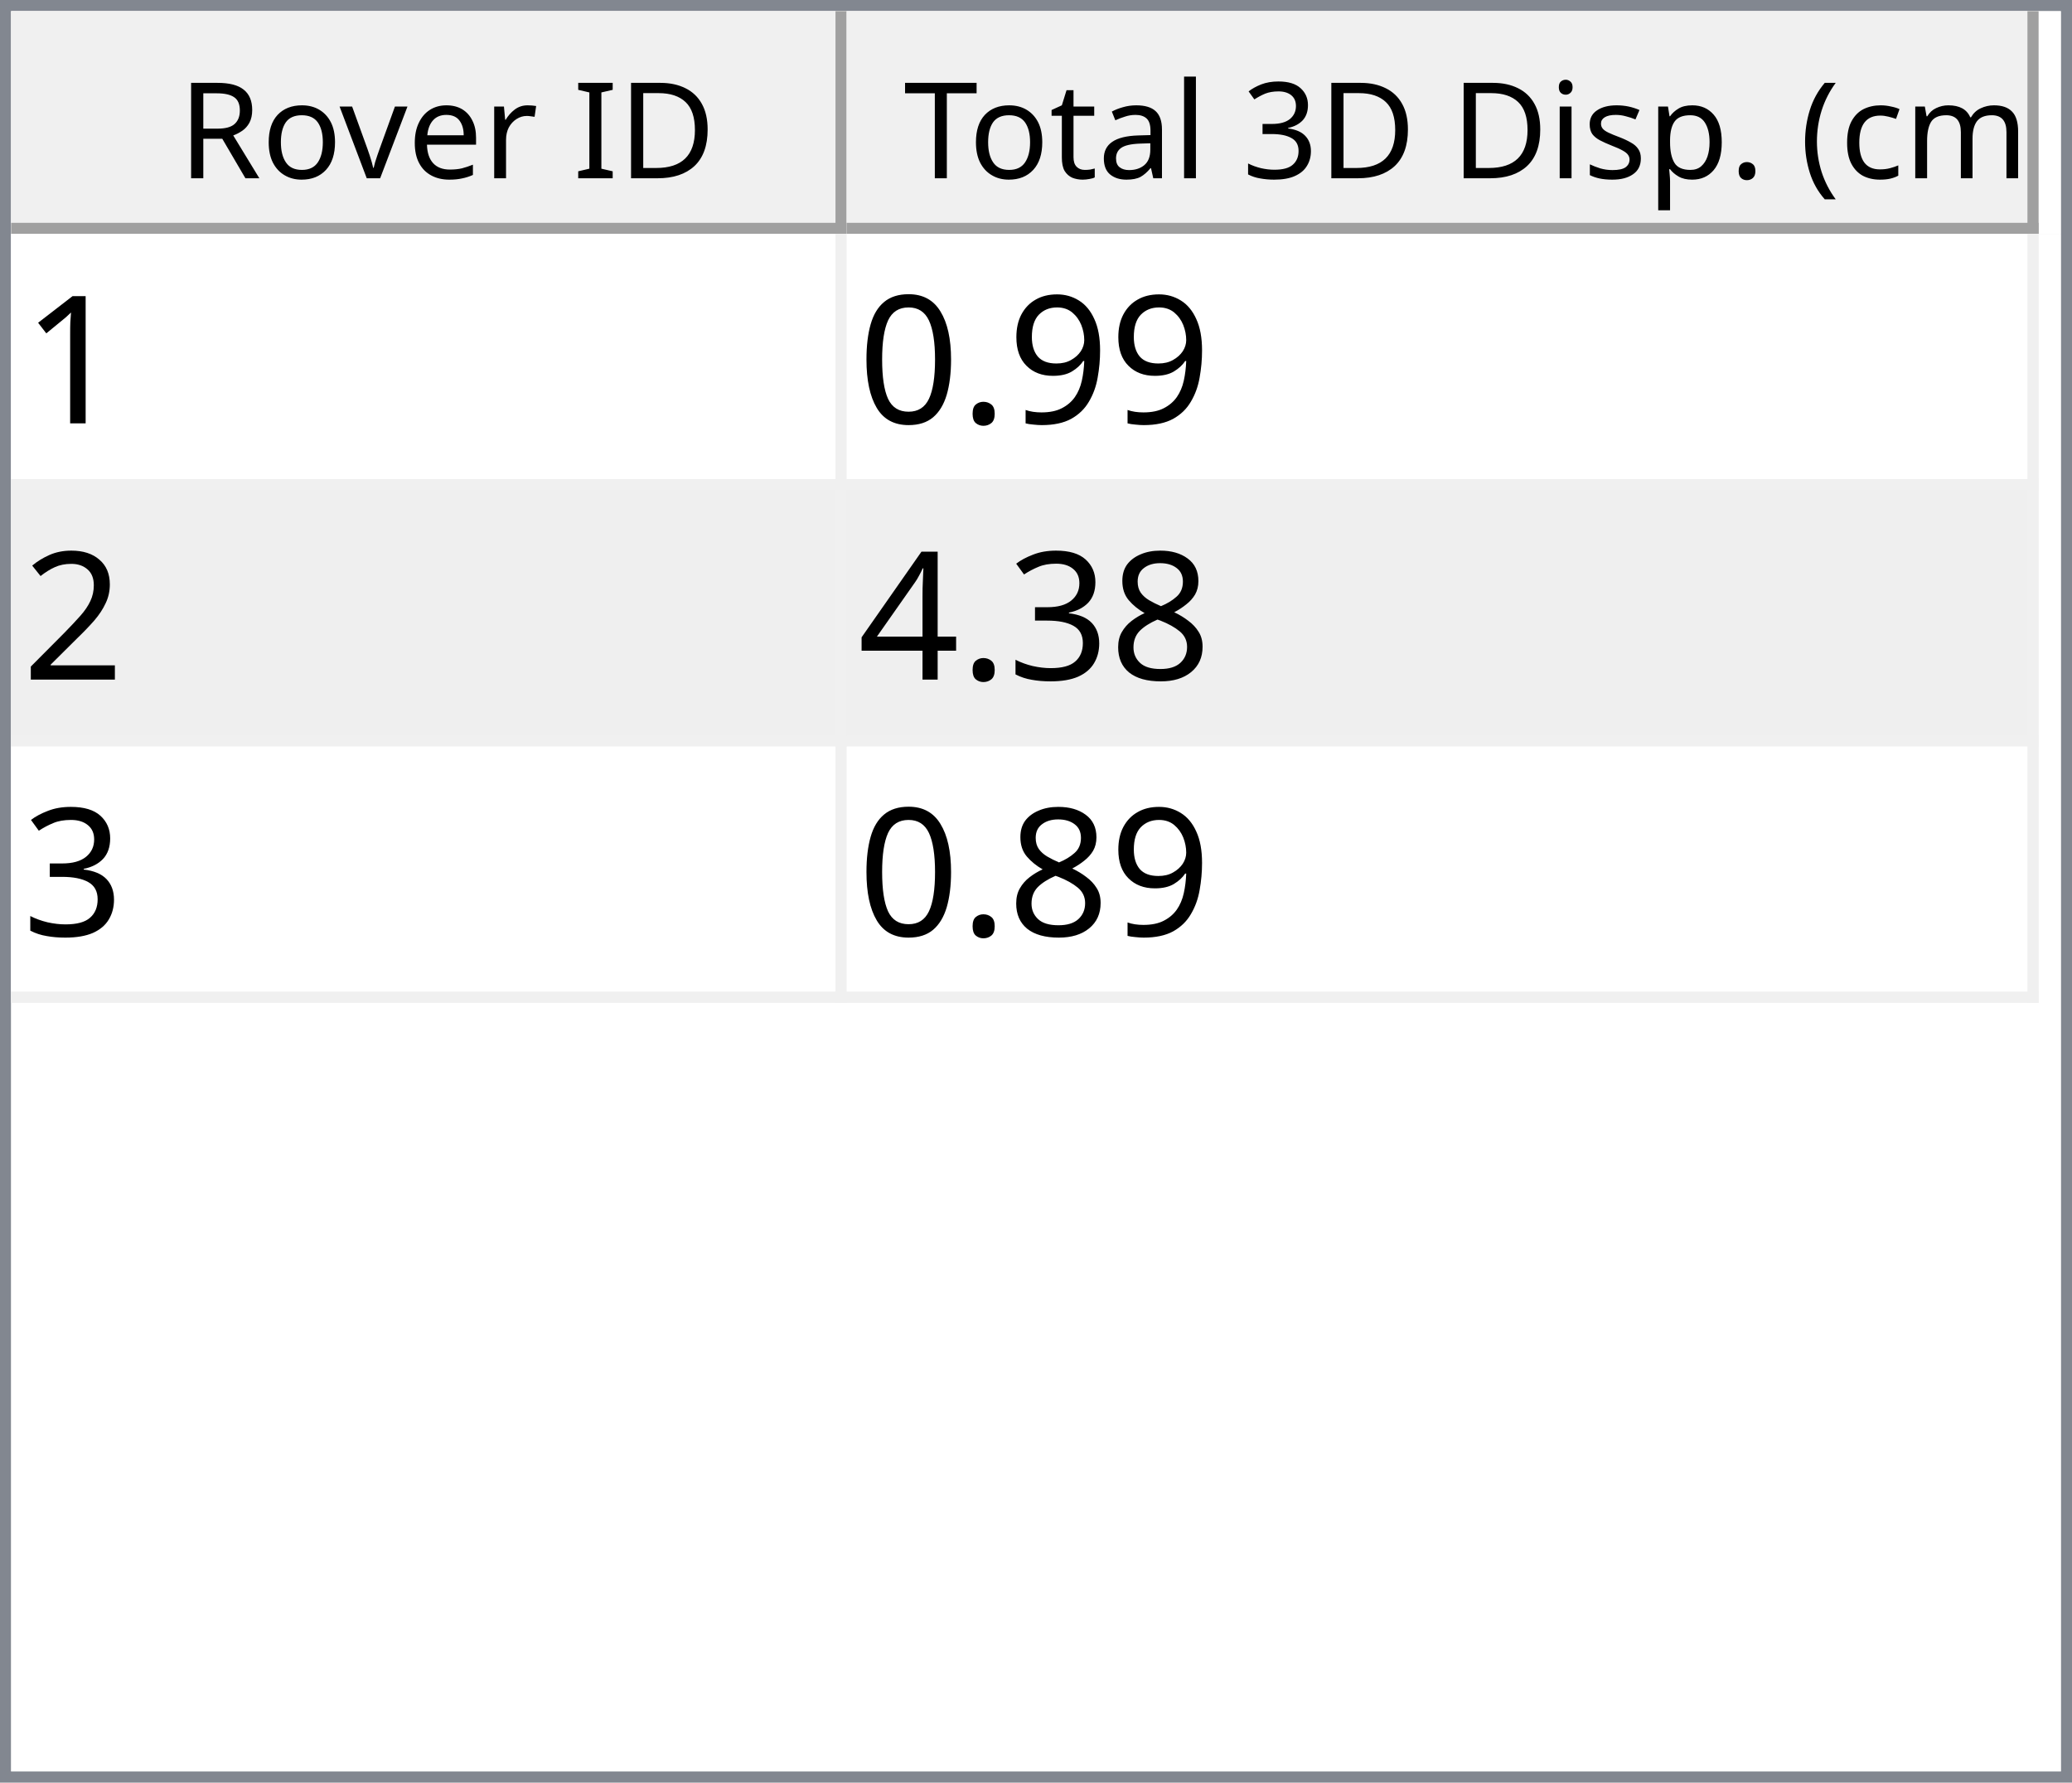
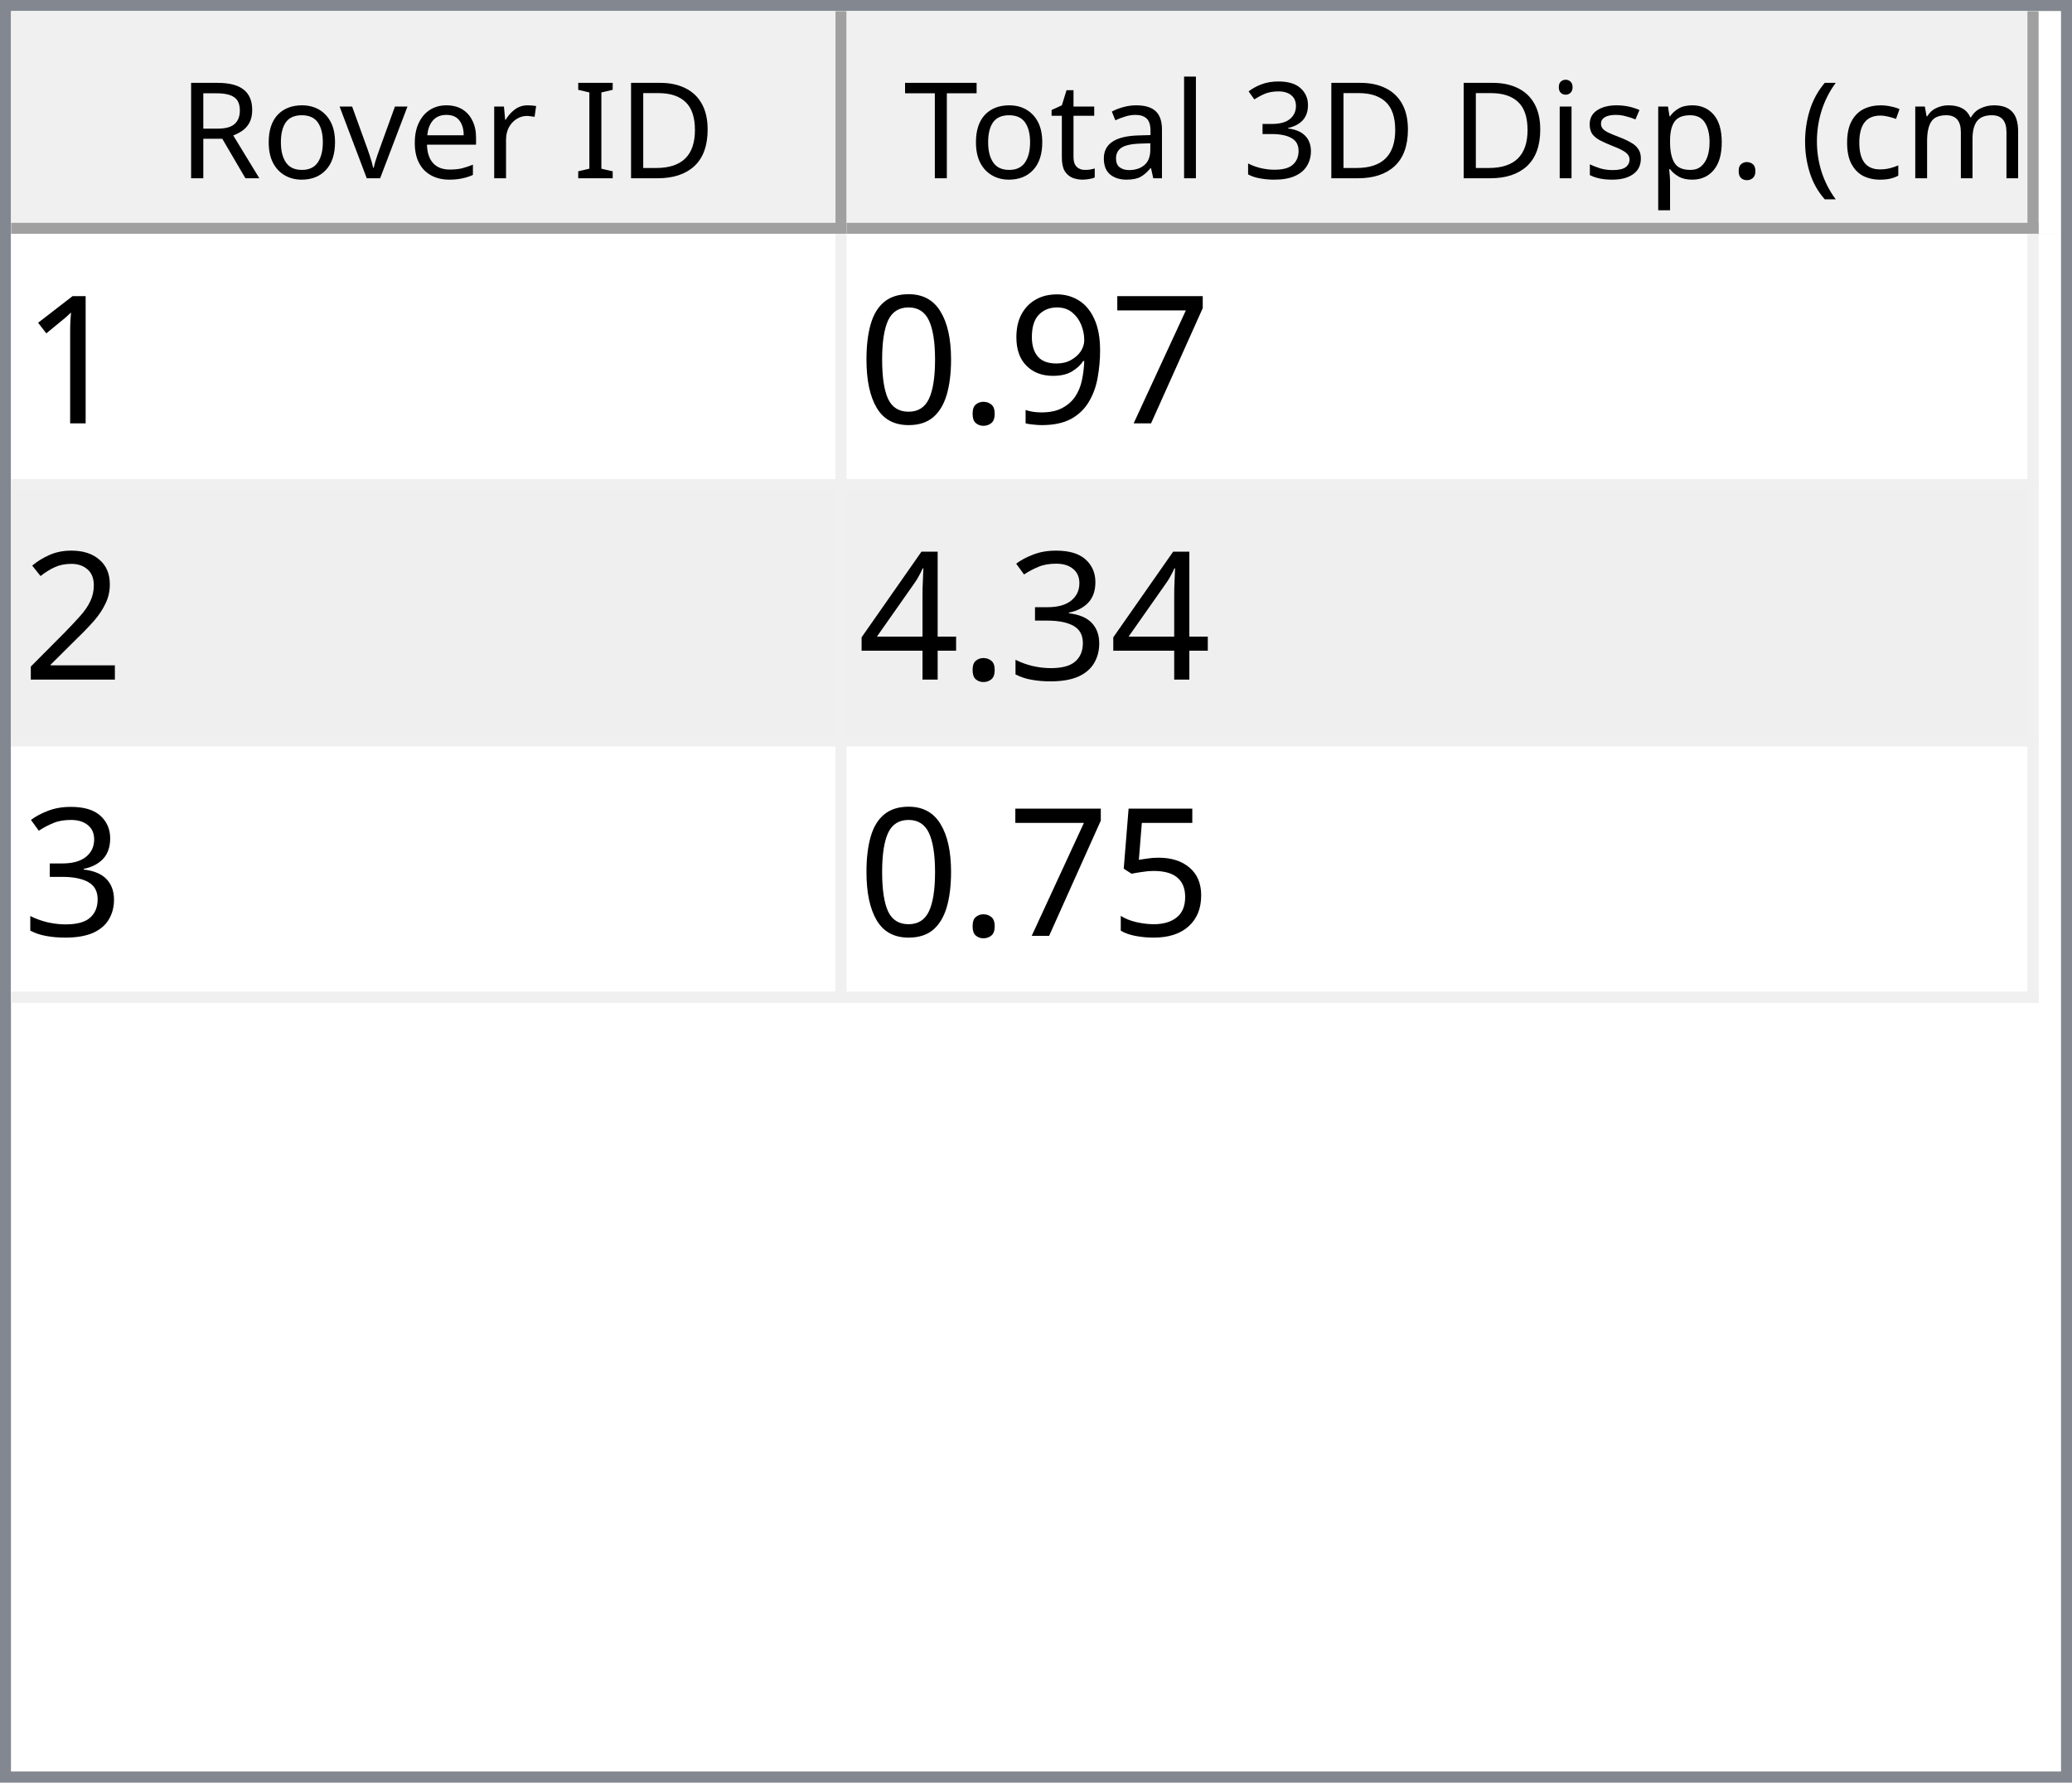
<svg xmlns="http://www.w3.org/2000/svg" style="fill-opacity:1; color-rendering:auto; color-interpolation:auto; text-rendering:auto; stroke:black; stroke-linecap:square; stroke-miterlimit:10; shape-rendering:auto; stroke-opacity:1; fill:black; stroke-dasharray:none; font-weight:normal; stroke-width:1; font-family:'Dialog'; font-style:normal; stroke-linejoin:miter; font-size:12px; stroke-dashoffset:0; image-rendering:auto;" width="186" height="160">
  <defs id="genericDefs" />
  <g>
    <defs id="defs1">
      <clipPath clipPathUnits="userSpaceOnUse" id="clipPath1">
        <path d="M0 0 L186 0 L186 160 L0 160 L0 0 Z" />
      </clipPath>
      <clipPath clipPathUnits="userSpaceOnUse" id="clipPath2">
        <path d="M0 0 L0 160 L186 160 L186 0 Z" />
      </clipPath>
      <clipPath clipPathUnits="userSpaceOnUse" id="clipPath3">
        <path d="M0 0 L0 20 L184 20 L184 0 Z" />
      </clipPath>
      <clipPath clipPathUnits="userSpaceOnUse" id="clipPath4">
        <path d="M0 0 L0 20 L75 20 L75 0 Z" />
      </clipPath>
      <clipPath clipPathUnits="userSpaceOnUse" id="clipPath5">
        <path d="M1 1 L1 19 L74 19 L74 1 Z" />
      </clipPath>
      <clipPath clipPathUnits="userSpaceOnUse" id="clipPath6">
        <path d="M0 0 L0 18 L73 18 L73 0 Z" />
      </clipPath>
      <clipPath clipPathUnits="userSpaceOnUse" id="clipPath7">
        <path d="M-0.5 -0.5 L-0.5 19.5 L74.5 19.5 L74.5 -0.5 Z" />
      </clipPath>
      <clipPath clipPathUnits="userSpaceOnUse" id="clipPath8">
        <path d="M0 0 L0 20 L107 20 L107 0 Z" />
      </clipPath>
      <clipPath clipPathUnits="userSpaceOnUse" id="clipPath9">
        <path d="M1 1 L1 19 L106 19 L106 1 Z" />
      </clipPath>
      <clipPath clipPathUnits="userSpaceOnUse" id="clipPath10">
        <path d="M0 0 L0 18 L105 18 L105 0 Z" />
      </clipPath>
      <clipPath clipPathUnits="userSpaceOnUse" id="clipPath11">
        <path d="M-0.5 -0.5 L-0.5 19.5 L106.5 19.5 L106.5 -0.5 Z" />
      </clipPath>
      <clipPath clipPathUnits="userSpaceOnUse" id="clipPath12">
        <path d="M0 0 L0 138 L184 138 L184 0 Z" />
      </clipPath>
      <clipPath clipPathUnits="userSpaceOnUse" id="clipPath13">
        <path d="M0 0 L0 69 L182 69 L182 0 Z" />
      </clipPath>
      <clipPath clipPathUnits="userSpaceOnUse" id="clipPath14">
        <path d="M-0.5 -0.5 L-0.5 68.5 L181.5 68.5 L181.5 -0.5 Z" />
      </clipPath>
      <clipPath clipPathUnits="userSpaceOnUse" id="clipPath15">
        <path d="M0 0 L0 22 L74 22 L74 0 Z" />
      </clipPath>
      <clipPath clipPathUnits="userSpaceOnUse" id="clipPath16">
        <path d="M0 0 L0 22 L106 22 L106 0 Z" />
      </clipPath>
      <font horiz-adv-x="64.551" id="font1">
        <font-face ascent="107.91" descent="25.098" units-per-em="100" style="font-style:normal; font-family:Segoe UI; font-weight:normal;" />
        <missing-glyph horiz-adv-x="64.551" d="M8.109 0 L8.109 68.266 L56.453 68.266 L56.453 0 L8.109 0 ZM15.328 7.234 L49.219 7.234 L49.219 61.031 L15.328 61.031 L15.328 7.234 Z" />
        <glyph unicode="D" horiz-adv-x="70.117" d="M9.188 0 L9.188 70.016 L28.516 70.016 Q65.531 70.016 65.531 35.891 Q65.531 19.672 55.25 9.836 Q44.969 0 27.734 0 L9.188 0 ZM17.391 62.594 L17.391 7.422 L27.828 7.422 Q41.609 7.422 49.273 14.797 Q56.938 22.172 56.938 35.688 Q56.938 62.594 28.328 62.594 L17.391 62.594 Z" />
        <glyph unicode="I" horiz-adv-x="26.611" d="M17.391 0 L9.188 0 L9.188 70.016 L17.391 70.016 L17.391 0 Z" />
        <glyph unicode=" " horiz-adv-x="27.393" d="" />
        <glyph unicode="r" horiz-adv-x="34.766" d="M34.188 41.891 Q32.078 43.5 28.125 43.5 Q23 43.5 19.555 38.672 Q16.109 33.844 16.109 25.484 L16.109 0 L8.109 0 L8.109 50 L16.109 50 L16.109 39.703 L16.312 39.703 Q18.016 44.969 21.531 47.922 Q25.047 50.875 29.391 50.875 Q32.516 50.875 34.188 50.203 L34.188 41.891 Z" />
        <glyph unicode="e" horiz-adv-x="52.295" d="M48.297 23 L12.984 23 Q13.188 14.656 17.484 10.109 Q21.781 5.562 29.297 5.562 Q37.75 5.562 44.828 11.141 L44.828 3.609 Q38.234 -1.172 27.391 -1.172 Q16.797 -1.172 10.742 5.641 Q4.688 12.453 4.688 24.812 Q4.688 36.469 11.305 43.82 Q17.922 51.172 27.734 51.172 Q37.547 51.172 42.922 44.828 Q48.297 38.484 48.297 27.203 L48.297 23 ZM40.094 29.781 Q40.047 36.719 36.75 40.578 Q33.453 44.438 27.594 44.438 Q21.922 44.438 17.969 40.383 Q14.016 36.328 13.094 29.781 L40.094 29.781 Z" />
        <glyph unicode="v" horiz-adv-x="47.9" d="M47.406 50 L27.484 0 L19.625 0 L0.688 50 L9.469 50 L22.172 13.672 Q23.578 9.672 23.922 6.688 L24.125 6.688 Q24.609 10.453 25.688 13.484 L38.969 50 L47.406 50 Z" />
        <glyph unicode="o" horiz-adv-x="58.594" d="M29 -1.172 Q17.922 -1.172 11.305 5.836 Q4.688 12.844 4.688 24.422 Q4.688 37.016 11.57 44.094 Q18.453 51.172 30.172 51.172 Q41.359 51.172 47.633 44.289 Q53.906 37.406 53.906 25.203 Q53.906 13.234 47.141 6.031 Q40.375 -1.172 29 -1.172 ZM29.594 44.438 Q21.875 44.438 17.383 39.188 Q12.891 33.938 12.891 24.703 Q12.891 15.828 17.43 10.695 Q21.969 5.562 29.594 5.562 Q37.359 5.562 41.531 10.594 Q45.703 15.625 45.703 24.906 Q45.703 34.281 41.531 39.359 Q37.359 44.438 29.594 44.438 Z" />
        <glyph unicode="R" horiz-adv-x="59.814" d="M59.375 0 L49.609 0 L37.891 19.625 Q36.281 22.359 34.766 24.289 Q33.25 26.219 31.664 27.438 Q30.078 28.656 28.25 29.219 Q26.422 29.781 24.125 29.781 L17.391 29.781 L17.391 0 L9.188 0 L9.188 70.016 L30.078 70.016 Q34.672 70.016 38.555 68.867 Q42.438 67.719 45.289 65.375 Q48.141 63.031 49.758 59.547 Q51.375 56.062 51.375 51.375 Q51.375 47.703 50.273 44.656 Q49.172 41.609 47.148 39.211 Q45.125 36.812 42.266 35.133 Q39.406 33.453 35.844 32.516 L35.844 32.328 Q37.594 31.547 38.891 30.547 Q40.188 29.547 41.359 28.18 Q42.531 26.812 43.68 25.078 Q44.828 23.344 46.234 21.047 L59.375 0 ZM17.391 62.594 L17.391 37.203 L28.516 37.203 Q31.594 37.203 34.203 38.133 Q36.812 39.062 38.719 40.797 Q40.625 42.531 41.703 45.047 Q42.781 47.562 42.781 50.688 Q42.781 56.297 39.141 59.445 Q35.5 62.594 28.609 62.594 L17.391 62.594 Z" />
        <glyph unicode=")" horiz-adv-x="30.176" d="M8.297 -15.922 L1.172 -15.922 Q16.406 2.344 16.406 26.812 Q16.406 51.469 1.078 70.016 L8.297 70.016 Q23.531 52.156 23.531 26.703 Q23.531 1.375 8.297 -15.922 Z" />
        <glyph unicode="m" horiz-adv-x="86.133" d="M79.109 0 L71.094 0 L71.094 28.719 Q71.094 37.016 68.531 40.727 Q65.969 44.438 59.906 44.438 Q54.781 44.438 51.195 39.75 Q47.609 35.062 47.609 28.516 L47.609 0 L39.594 0 L39.594 29.688 Q39.594 44.438 28.219 44.438 Q22.953 44.438 19.531 40.016 Q16.109 35.594 16.109 28.516 L16.109 0 L8.109 0 L8.109 50 L16.109 50 L16.109 42.094 L16.312 42.094 Q21.625 51.172 31.844 51.172 Q36.969 51.172 40.773 48.312 Q44.578 45.453 46 40.828 Q51.562 51.172 62.594 51.172 Q79.109 51.172 79.109 30.812 L79.109 0 Z" />
        <glyph unicode="c" horiz-adv-x="46.191" d="M42.188 2.297 Q36.422 -1.172 28.516 -1.172 Q17.828 -1.172 11.258 5.789 Q4.688 12.75 4.688 23.828 Q4.688 36.188 11.766 43.68 Q18.844 51.172 30.672 51.172 Q37.25 51.172 42.281 48.734 L42.281 40.531 Q36.719 44.438 30.375 44.438 Q22.703 44.438 17.797 38.945 Q12.891 33.453 12.891 24.516 Q12.891 15.719 17.508 10.641 Q22.125 5.562 29.891 5.562 Q36.422 5.562 42.188 9.906 L42.188 2.297 Z" />
        <glyph unicode="(" horiz-adv-x="30.176" d="M29.109 -15.922 L21.969 -15.922 Q6.844 1.375 6.844 26.703 Q6.844 52.156 21.969 70.016 L29.203 70.016 Q13.875 51.469 13.875 26.812 Q13.875 2.344 29.109 -15.922 Z" />
        <glyph unicode="." horiz-adv-x="21.68" d="M10.891 -1.078 Q8.641 -1.078 7.055 0.539 Q5.469 2.156 5.469 4.391 Q5.469 6.641 7.055 8.273 Q8.641 9.906 10.891 9.906 Q13.188 9.906 14.797 8.273 Q16.406 6.641 16.406 4.391 Q16.406 2.156 14.797 0.539 Q13.188 -1.078 10.891 -1.078 Z" />
        <glyph unicode="p" horiz-adv-x="58.789" d="M16.312 7.234 L16.109 7.234 L16.109 -23 L8.109 -23 L8.109 50 L16.109 50 L16.109 41.219 L16.312 41.219 Q22.219 51.172 33.594 51.172 Q43.266 51.172 48.688 44.461 Q54.109 37.75 54.109 26.469 Q54.109 13.922 48 6.375 Q41.891 -1.172 31.297 -1.172 Q21.578 -1.172 16.312 7.234 ZM16.109 27.391 L16.109 20.406 Q16.109 14.203 20.141 9.883 Q24.172 5.562 30.375 5.562 Q37.641 5.562 41.773 11.133 Q45.906 16.703 45.906 26.609 Q45.906 34.969 42.047 39.703 Q38.188 44.438 31.594 44.438 Q24.609 44.438 20.359 39.578 Q16.109 34.719 16.109 27.391 Z" />
        <glyph unicode="s" horiz-adv-x="42.432" d="M5.078 1.812 L5.078 10.406 Q11.625 5.562 19.484 5.562 Q30.031 5.562 30.031 12.594 Q30.031 14.594 29.125 15.992 Q28.219 17.391 26.68 18.461 Q25.141 19.531 23.07 20.383 Q21 21.234 18.609 22.172 Q15.281 23.484 12.766 24.828 Q10.25 26.172 8.57 27.859 Q6.891 29.547 6.031 31.695 Q5.172 33.844 5.172 36.719 Q5.172 40.234 6.789 42.945 Q8.406 45.656 11.086 47.484 Q13.766 49.312 17.211 50.242 Q20.656 51.172 24.312 51.172 Q30.812 51.172 35.938 48.922 L35.938 40.828 Q30.422 44.438 23.25 44.438 Q21 44.438 19.195 43.922 Q17.391 43.406 16.094 42.477 Q14.797 41.547 14.086 40.258 Q13.375 38.969 13.375 37.406 Q13.375 35.453 14.086 34.133 Q14.797 32.812 16.164 31.789 Q17.531 30.766 19.484 29.938 Q21.438 29.109 23.922 28.125 Q27.25 26.859 29.883 25.516 Q32.516 24.172 34.375 22.484 Q36.234 20.797 37.234 18.602 Q38.234 16.406 38.234 13.375 Q38.234 9.672 36.602 6.938 Q34.969 4.203 32.234 2.398 Q29.5 0.594 25.93 -0.289 Q22.359 -1.172 18.453 -1.172 Q10.75 -1.172 5.078 1.812 Z" />
        <glyph unicode="i" horiz-adv-x="24.219" d="M12.203 62.703 Q10.062 62.703 8.547 64.164 Q7.031 65.625 7.031 67.875 Q7.031 70.125 8.547 71.609 Q10.062 73.094 12.203 73.094 Q14.406 73.094 15.945 71.609 Q17.484 70.125 17.484 67.875 Q17.484 65.719 15.945 64.211 Q14.406 62.703 12.203 62.703 ZM16.109 0 L8.109 0 L8.109 50 L16.109 50 L16.109 0 Z" />
        <glyph unicode="3" horiz-adv-x="53.906" d="M46.531 19.828 Q46.531 15.094 44.75 11.211 Q42.969 7.328 39.719 4.57 Q36.469 1.812 31.93 0.297 Q27.391 -1.219 21.922 -1.219 Q11.922 -1.219 6 2.594 L6 11.188 Q13.094 5.609 22.219 5.609 Q25.875 5.609 28.828 6.539 Q31.781 7.469 33.906 9.227 Q36.031 10.984 37.18 13.477 Q38.328 15.969 38.328 19.094 Q38.328 32.812 18.797 32.812 L12.984 32.812 L12.984 39.594 L18.5 39.594 Q35.797 39.594 35.797 52.484 Q35.797 64.406 22.609 64.406 Q15.188 64.406 8.688 59.422 L8.688 67.188 Q15.375 71.188 24.609 71.188 Q29 71.188 32.57 69.969 Q36.141 68.75 38.68 66.555 Q41.219 64.359 42.609 61.281 Q44 58.203 44 54.5 Q44 40.672 30.031 36.719 L30.031 36.531 Q33.594 36.141 36.625 34.797 Q39.656 33.453 41.852 31.305 Q44.047 29.156 45.289 26.25 Q46.531 23.344 46.531 19.828 Z" />
        <glyph unicode="l" horiz-adv-x="24.219" d="M16.109 0 L8.109 0 L8.109 74.031 L16.109 74.031 L16.109 0 Z" />
        <glyph unicode="a" horiz-adv-x="50.879" d="M43.891 0 L35.891 0 L35.891 7.812 L35.688 7.812 Q30.469 -1.172 20.312 -1.172 Q12.844 -1.172 8.617 2.781 Q4.391 6.734 4.391 13.281 Q4.391 27.297 20.906 29.594 L35.891 31.688 Q35.891 44.438 25.594 44.438 Q16.547 44.438 9.281 38.281 L9.281 46.484 Q16.656 51.172 26.266 51.172 Q43.891 51.172 43.891 32.516 L43.891 0 ZM35.891 25.297 L23.828 23.641 Q18.266 22.859 15.43 20.875 Q12.594 18.891 12.594 13.875 Q12.594 10.203 15.211 7.883 Q17.828 5.562 22.172 5.562 Q28.125 5.562 32.008 9.742 Q35.891 13.922 35.891 20.312 L35.891 25.297 Z" />
        <glyph unicode="t" horiz-adv-x="33.887" d="M31.297 0.484 Q28.469 -1.078 23.828 -1.078 Q10.688 -1.078 10.688 13.578 L10.688 43.172 L2.094 43.172 L2.094 50 L10.688 50 L10.688 62.203 L18.703 64.797 L18.703 50 L31.297 50 L31.297 43.172 L18.703 43.172 L18.703 14.984 Q18.703 9.969 20.414 7.82 Q22.125 5.672 26.078 5.672 Q29.109 5.672 31.297 7.328 L31.297 0.484 Z" />
        <glyph unicode="T" horiz-adv-x="52.393" d="M50.594 62.594 L30.375 62.594 L30.375 0 L22.172 0 L22.172 62.594 L2 62.594 L2 70.016 L50.594 70.016 L50.594 62.594 Z" />
      </font>
      <font horiz-adv-x="75.0" id="font2">
        <font-face ascent="100.537" descent="21.973" units-per-em="100" style="font-style:normal; font-family:sans-serif; font-weight:normal;" />
        <missing-glyph horiz-adv-x="75.0" d="M12.5 0 L12.5 62.5 L62.5 62.5 L62.5 0 L12.5 0 ZM14.062 1.562 L60.938 1.562 L60.938 60.938 L14.062 60.938 L14.062 1.562 Z" />
        <glyph unicode="1" horiz-adv-x="55.615" d="M37.25 0 L28.469 0 L28.469 56 Q25.297 52.984 20.141 49.953 Q14.984 46.922 10.891 45.406 L10.891 53.906 Q18.266 57.375 23.781 62.305 Q29.297 67.234 31.594 71.875 L37.25 71.875 L37.25 0 Z" />
+         <glyph unicode="7" horiz-adv-x="55.615" d="M4.734 62.203 L4.734 70.656 L51.078 70.656 L51.078 63.812 Q44.234 56.547 37.523 44.484 Q30.812 32.422 27.156 19.672 Q24.516 10.688 23.781 0 L14.75 0 Q14.891 8.453 18.062 20.414 Q21.234 32.375 27.172 43.484 Q33.109 54.594 39.797 62.203 L4.734 62.203 Z" />
        <glyph unicode="9" horiz-adv-x="55.615" d="M5.469 16.547 L13.922 17.328 Q14.984 11.375 18.016 8.688 Q21.047 6 25.781 6 Q29.828 6 32.883 7.859 Q35.938 9.719 37.891 12.82 Q39.844 15.922 41.164 21.195 Q42.484 26.469 42.484 31.938 Q42.484 32.516 42.438 33.688 Q39.797 29.5 35.234 26.883 Q30.672 24.266 25.344 24.266 Q16.453 24.266 10.305 30.711 Q4.156 37.156 4.156 47.703 Q4.156 58.594 10.578 65.234 Q17 71.875 26.656 71.875 Q33.641 71.875 39.43 68.117 Q45.219 64.359 48.219 57.398 Q51.219 50.438 51.219 37.25 Q51.219 23.531 48.242 15.406 Q45.266 7.281 39.383 3.031 Q33.5 -1.219 25.594 -1.219 Q17.188 -1.219 11.867 3.445 Q6.547 8.109 5.469 16.547 ZM41.453 48.141 Q41.453 55.719 37.43 60.156 Q33.406 64.594 27.734 64.594 Q21.875 64.594 17.531 59.812 Q13.188 55.031 13.188 47.406 Q13.188 40.578 17.312 36.305 Q21.438 32.031 27.484 32.031 Q33.594 32.031 37.523 36.305 Q41.453 40.578 41.453 48.141 Z" />
        <glyph unicode="." horiz-adv-x="27.783" d="M9.078 0 L9.078 10.016 L19.094 10.016 L19.094 0 L9.078 0 Z" />
        <glyph unicode="0" horiz-adv-x="55.615" d="M4.156 35.297 Q4.156 48 6.766 55.742 Q9.375 63.484 14.523 67.68 Q19.672 71.875 27.484 71.875 Q33.25 71.875 37.594 69.555 Q41.938 67.234 44.773 62.867 Q47.609 58.5 49.219 52.227 Q50.828 45.953 50.828 35.297 Q50.828 22.703 48.242 14.969 Q45.656 7.234 40.508 3.008 Q35.359 -1.219 27.484 -1.219 Q17.141 -1.219 11.234 6.203 Q4.156 15.141 4.156 35.297 ZM13.188 35.297 Q13.188 17.672 17.312 11.836 Q21.438 6 27.484 6 Q33.547 6 37.672 11.859 Q41.797 17.719 41.797 35.297 Q41.797 52.984 37.672 58.789 Q33.547 64.594 27.391 64.594 Q21.344 64.594 17.719 59.469 Q13.188 52.938 13.188 35.297 Z" />
        <glyph unicode="2" horiz-adv-x="55.615" d="M50.344 8.453 L50.344 0 L3.031 0 Q2.938 3.172 4.047 6.109 Q5.859 10.938 9.836 15.625 Q13.812 20.312 21.344 26.469 Q33.016 36.031 37.117 41.625 Q41.219 47.219 41.219 52.203 Q41.219 57.422 37.477 61.008 Q33.734 64.594 27.734 64.594 Q21.391 64.594 17.578 60.789 Q13.766 56.984 13.719 50.25 L4.688 51.172 Q5.609 61.281 11.664 66.578 Q17.719 71.875 27.938 71.875 Q38.234 71.875 44.242 66.164 Q50.25 60.453 50.25 52 Q50.25 47.703 48.492 43.555 Q46.734 39.406 42.656 34.812 Q38.578 30.219 29.109 22.219 Q21.188 15.578 18.945 13.211 Q16.703 10.844 15.234 8.453 L50.344 8.453 Z" />
-         <glyph unicode="8" horiz-adv-x="55.615" d="M17.672 38.812 Q12.203 40.828 9.57 44.539 Q6.938 48.25 6.938 53.422 Q6.938 61.234 12.555 66.555 Q18.172 71.875 27.484 71.875 Q36.859 71.875 42.578 66.43 Q48.297 60.984 48.297 53.172 Q48.297 48.188 45.68 44.508 Q43.062 40.828 37.75 38.812 Q44.344 36.672 47.781 31.883 Q51.219 27.094 51.219 20.453 Q51.219 11.281 44.727 5.031 Q38.234 -1.219 27.641 -1.219 Q17.047 -1.219 10.547 5.055 Q4.047 11.328 4.047 20.703 Q4.047 27.688 7.594 32.398 Q11.141 37.109 17.672 38.812 ZM15.922 53.719 Q15.922 48.641 19.195 45.414 Q22.469 42.188 27.688 42.188 Q32.766 42.188 36.016 45.383 Q39.266 48.578 39.266 53.219 Q39.266 58.062 35.914 61.359 Q32.562 64.656 27.594 64.656 Q22.562 64.656 19.242 61.43 Q15.922 58.203 15.922 53.719 ZM13.094 20.656 Q13.094 16.891 14.875 13.375 Q16.656 9.859 20.172 7.93 Q23.688 6 27.734 6 Q34.031 6 38.133 10.055 Q42.234 14.109 42.234 20.359 Q42.234 26.703 38.016 30.859 Q33.797 35.016 27.438 35.016 Q21.234 35.016 17.164 30.914 Q13.094 26.812 13.094 20.656 Z" />
        <glyph unicode="3" horiz-adv-x="55.615" d="M4.203 18.891 L12.984 20.062 Q14.5 12.594 18.141 9.297 Q21.781 6 27 6 Q33.203 6 37.477 10.297 Q41.75 14.594 41.75 20.953 Q41.75 27 37.797 30.93 Q33.844 34.859 27.734 34.859 Q25.25 34.859 21.531 33.891 L22.516 41.609 Q23.391 41.5 23.922 41.5 Q29.547 41.5 34.039 44.43 Q38.531 47.359 38.531 53.469 Q38.531 58.297 35.258 61.477 Q31.984 64.656 26.812 64.656 Q21.688 64.656 18.266 61.43 Q14.844 58.203 13.875 51.766 L5.078 53.328 Q6.688 62.156 12.398 67.016 Q18.109 71.875 26.609 71.875 Q32.469 71.875 37.398 69.359 Q42.328 66.844 44.945 62.5 Q47.562 58.156 47.562 53.266 Q47.562 48.641 45.07 44.828 Q42.578 41.016 37.703 38.766 Q44.047 37.312 47.562 32.695 Q51.078 28.078 51.078 21.141 Q51.078 11.766 44.242 5.25 Q37.406 -1.266 26.953 -1.266 Q17.531 -1.266 11.305 4.352 Q5.078 9.969 4.203 18.891 Z" />
        <glyph unicode="4" horiz-adv-x="55.615" d="M32.328 0 L32.328 17.141 L1.266 17.141 L1.266 25.203 L33.938 71.578 L41.109 71.578 L41.109 25.203 L50.781 25.203 L50.781 17.141 L41.109 17.141 L41.109 0 L32.328 0 ZM32.328 25.203 L32.328 57.469 L9.906 25.203 L32.328 25.203 Z" />
+         <glyph unicode="5" horiz-adv-x="55.615" d="M4.156 18.75 L13.375 19.531 Q14.406 12.797 18.141 9.398 Q21.875 6 27.156 6 Q33.5 6 37.891 10.789 Q42.281 15.578 42.281 23.484 Q42.281 31 38.062 35.352 Q33.844 39.703 27 39.703 Q22.75 39.703 19.336 37.773 Q15.922 35.844 13.969 32.766 L5.719 33.844 L12.641 70.609 L48.25 70.609 L48.25 62.203 L19.672 62.203 L15.828 42.969 Q22.266 47.469 29.344 47.469 Q38.719 47.469 45.164 40.969 Q51.609 34.469 51.609 24.266 Q51.609 14.547 45.953 7.469 Q39.062 -1.219 27.156 -1.219 Q17.391 -1.219 11.211 4.25 Q5.031 9.719 4.156 18.75 Z" />
      </font>
    </defs>
    <g style="fill:white; stroke:white;">
      <rect x="0" y="0" width="186" style="clip-path:url(#clipPath1); stroke:none;" height="160" />
    </g>
    <g style="fill:white; text-rendering:optimizeSpeed; color-rendering:optimizeSpeed; image-rendering:optimizeSpeed; shape-rendering:crispEdges; stroke:white; color-interpolation:sRGB;">
      <rect x="0" width="186" height="160" y="0" style="stroke:none;" />
      <path style="stroke:none;" d="M0 160 L186 160 L186 0 L0 0 Z" />
    </g>
    <g style="fill:rgb(240,240,240); font-family:'Segoe UI'; stroke:rgb(240,240,240);">
      <rect x="0" y="0" width="186" style="clip-path:url(#clipPath2); stroke:none;" height="160" />
    </g>
    <g style="fill:rgb(130,135,144); font-family:'Segoe UI'; stroke:rgb(130,135,144);">
      <path d="M0 0 L186 0 L186 160 L0 160 L0 0 ZM1 1 L185 1 L185 159 L1 159 L1 1 Z" style="fill-rule:evenodd; clip-path:url(#clipPath2); stroke:none;" />
    </g>
    <g style="fill:white; font-family:'Segoe UI'; stroke:white;" transform="translate(1,1)">
      <rect x="0" y="0" width="184" style="clip-path:url(#clipPath3); stroke:none;" height="20" />
    </g>
    <g style="fill:rgb(240,240,240); font-family:'Segoe UI'; stroke:rgb(240,240,240);" transform="translate(1,1)">
      <rect x="0" y="0" width="75" style="clip-path:url(#clipPath4); stroke:none;" height="20" />
    </g>
    <g style="font-family:'Segoe UI';" transform="translate(2,2)">
      <text x="14" xml:space="preserve" y="14" style="clip-path:url(#clipPath6); stroke:none;">Rover ID</text>
    </g>
    <g style="fill:rgb(160,160,160); font-family:'Segoe UI'; stroke:rgb(160,160,160); stroke-linejoin:bevel;" transform="translate(1.5,1.5)">
      <line x1="74" x2="74" y1="0" style="fill:none; clip-path:url(#clipPath7);" y2="19" />
    </g>
    <g style="fill:rgb(160,160,160); font-family:'Segoe UI'; stroke:rgb(160,160,160); stroke-linejoin:bevel;" transform="matrix(1,0,0,1,1,1) translate(0.5,0.5)">
      <line x1="0" x2="74" y1="19" style="fill:none; clip-path:url(#clipPath7);" y2="19" />
    </g>
    <g style="fill:rgb(240,240,240); font-family:'Segoe UI'; stroke:rgb(240,240,240);" transform="translate(76,1)">
      <rect x="0" y="0" width="107" style="clip-path:url(#clipPath8); stroke:none;" height="20" />
    </g>
    <g style="font-family:'Segoe UI';" transform="translate(77,2)">
      <text x="1" xml:space="preserve" y="14" style="clip-path:url(#clipPath10); stroke:none;"> Total 3D Disp. (cm)</text>
    </g>
    <g style="fill:rgb(160,160,160); font-family:'Segoe UI'; stroke:rgb(160,160,160); stroke-linejoin:bevel;" transform="translate(76.5,1.5)">
      <line x1="106" x2="106" y1="0" style="fill:none; clip-path:url(#clipPath11);" y2="19" />
    </g>
    <g style="fill:rgb(160,160,160); font-family:'Segoe UI'; stroke:rgb(160,160,160); stroke-linejoin:bevel;" transform="matrix(1,0,0,1,76,1) translate(0.5,0.5)">
      <line x1="0" x2="106" y1="19" style="fill:none; clip-path:url(#clipPath11);" y2="19" />
    </g>
    <g style="fill:white; font-family:'Segoe UI'; stroke:white;" transform="translate(1,21)">
      <rect x="0" y="0" width="184" style="clip-path:url(#clipPath12); stroke:none;" height="138" />
    </g>
    <g style="fill:rgb(240,240,240); font-size:16px; font-family:sans-serif; stroke:rgb(240,240,240);" transform="translate(1,21)">
      <rect x="0" y="0" width="182" style="clip-path:url(#clipPath13); stroke:none;" height="69" />
      <line transform="translate(0.5,0.5)" x1="0" x2="181" y1="22" style="clip-path:url(#clipPath14); fill:none; stroke-linejoin:bevel;" y2="22" />
    </g>
    <g transform="matrix(1,0,0,1,1,21) translate(0.5,0.5)" style="fill:rgb(240,240,240); font-size:16px; font-family:sans-serif; stroke:rgb(240,240,240); stroke-linejoin:bevel;">
      <line x1="0" x2="181" y1="45" style="fill:none; clip-path:url(#clipPath14);" y2="45" />
    </g>
    <g transform="matrix(1,0,0,1,1,21) translate(0.5,0.5)" style="fill:rgb(240,240,240); font-size:16px; font-family:sans-serif; stroke:rgb(240,240,240); stroke-linejoin:bevel;">
      <line x1="0" x2="181" y1="68" style="fill:none; clip-path:url(#clipPath14);" y2="68" />
    </g>
    <g transform="matrix(1,0,0,1,1,21) translate(0.5,0.5)" style="fill:rgb(240,240,240); font-size:16px; font-family:sans-serif; stroke:rgb(240,240,240); stroke-linejoin:bevel;">
      <line x1="74" x2="74" y1="0" style="fill:none; clip-path:url(#clipPath14);" y2="68" />
    </g>
    <g transform="matrix(1,0,0,1,1,21) translate(0.5,0.5)" style="fill:rgb(240,240,240); font-size:16px; font-family:sans-serif; stroke:rgb(240,240,240); stroke-linejoin:bevel;">
      <line x1="181" x2="181" y1="0" style="fill:none; clip-path:url(#clipPath14);" y2="68" />
    </g>
    <g style="fill:white; font-size:16px; font-family:sans-serif; stroke:white;" transform="matrix(1,0,0,1,1,21)">
      <rect x="0" y="0" width="74" style="clip-path:url(#clipPath15); stroke:none;" height="22" />
      <text x="1" y="17" style="fill:black; clip-path:url(#clipPath15); stroke:none;" xml:space="preserve">1</text>
    </g>
    <g style="fill:white; font-size:16px; font-family:sans-serif; stroke:white;" transform="matrix(1,0,0,1,1,21) translate(75,0)">
      <rect x="0" y="0" width="106" style="clip-path:url(#clipPath16); stroke:none;" height="22" />
-       <text x="1" y="17" style="fill:black; clip-path:url(#clipPath16); stroke:none;" xml:space="preserve">0.99</text>
+       <text x="1" y="17" style="fill:black; clip-path:url(#clipPath16); stroke:none;" xml:space="preserve">0.97</text>
    </g>
    <g style="fill:rgb(239,239,239); font-size:16px; font-family:sans-serif; stroke:rgb(239,239,239);" transform="matrix(1,0,0,1,1,21) translate(0,23)">
      <rect x="0" y="0" width="74" style="clip-path:url(#clipPath15); stroke:none;" height="22" />
      <text x="1" y="17" style="fill:black; clip-path:url(#clipPath15); stroke:none;" xml:space="preserve">2</text>
    </g>
    <g style="fill:rgb(239,239,239); font-size:16px; font-family:sans-serif; stroke:rgb(239,239,239);" transform="matrix(1,0,0,1,1,21) translate(75,23)">
      <rect x="0" y="0" width="106" style="clip-path:url(#clipPath16); stroke:none;" height="22" />
-       <text x="1" y="17" style="fill:black; clip-path:url(#clipPath16); stroke:none;" xml:space="preserve">4.38</text>
+       <text x="1" y="17" style="fill:black; clip-path:url(#clipPath16); stroke:none;" xml:space="preserve">4.34</text>
    </g>
    <g style="fill:white; font-size:16px; font-family:sans-serif; stroke:white;" transform="matrix(1,0,0,1,1,21) translate(0,46)">
      <rect x="0" y="0" width="74" style="clip-path:url(#clipPath15); stroke:none;" height="22" />
      <text x="1" y="17" style="fill:black; clip-path:url(#clipPath15); stroke:none;" xml:space="preserve">3</text>
    </g>
    <g style="fill:white; font-size:16px; font-family:sans-serif; stroke:white;" transform="matrix(1,0,0,1,1,21) translate(75,46)">
      <rect x="0" y="0" width="106" style="clip-path:url(#clipPath16); stroke:none;" height="22" />
-       <text x="1" y="17" style="fill:black; clip-path:url(#clipPath16); stroke:none;" xml:space="preserve">0.89</text>
+       <text x="1" y="17" style="fill:black; clip-path:url(#clipPath16); stroke:none;" xml:space="preserve">0.75</text>
    </g>
  </g>
</svg>
